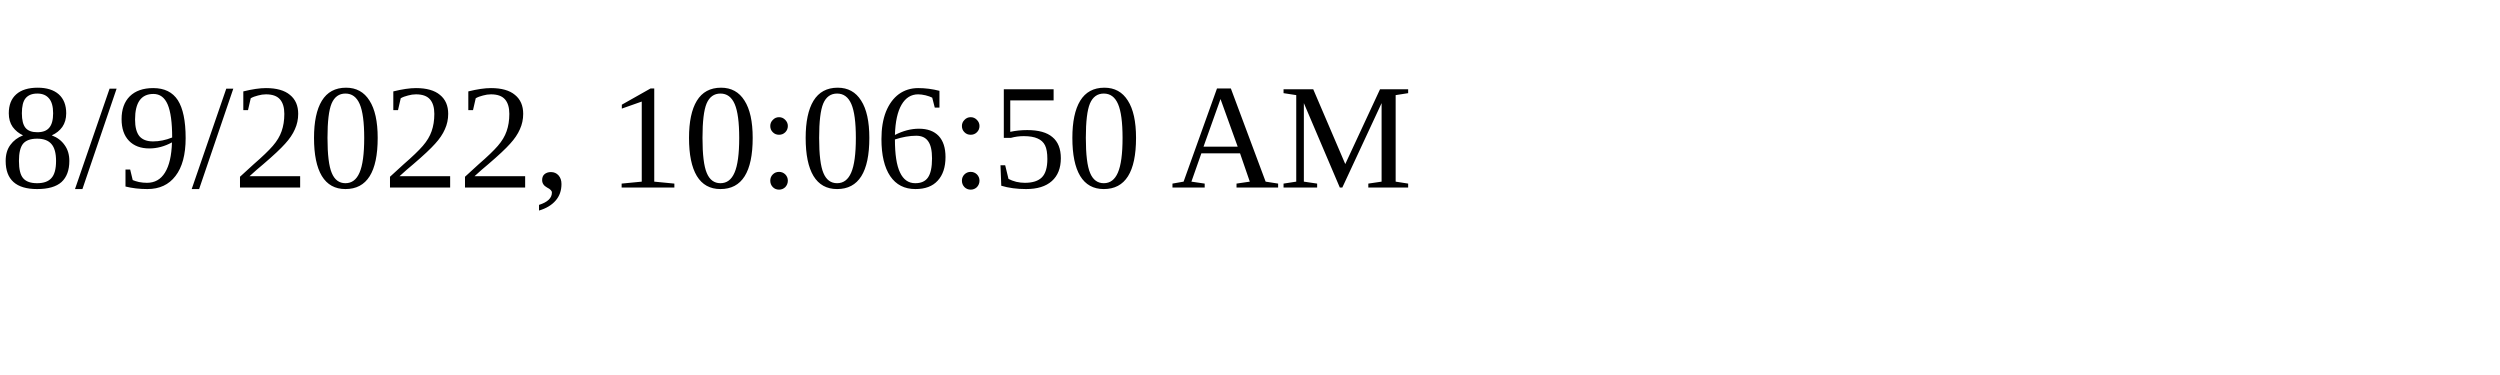
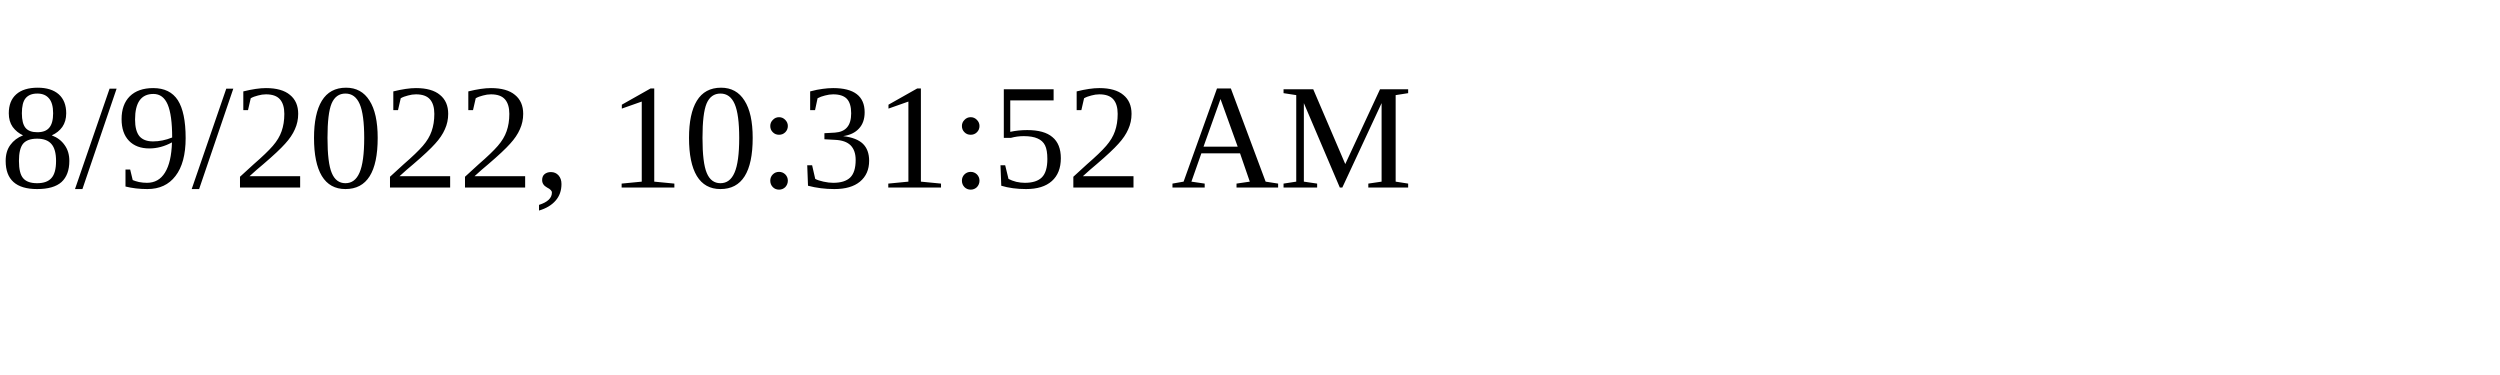
<svg xmlns="http://www.w3.org/2000/svg" height="30" width="200">
-   <text x="0" y="15">8/9/2022, 10:06:50 AM</text>
+   <text x="0" y="15">8/9/2022, 10:31:52 AM</text>
</svg>
